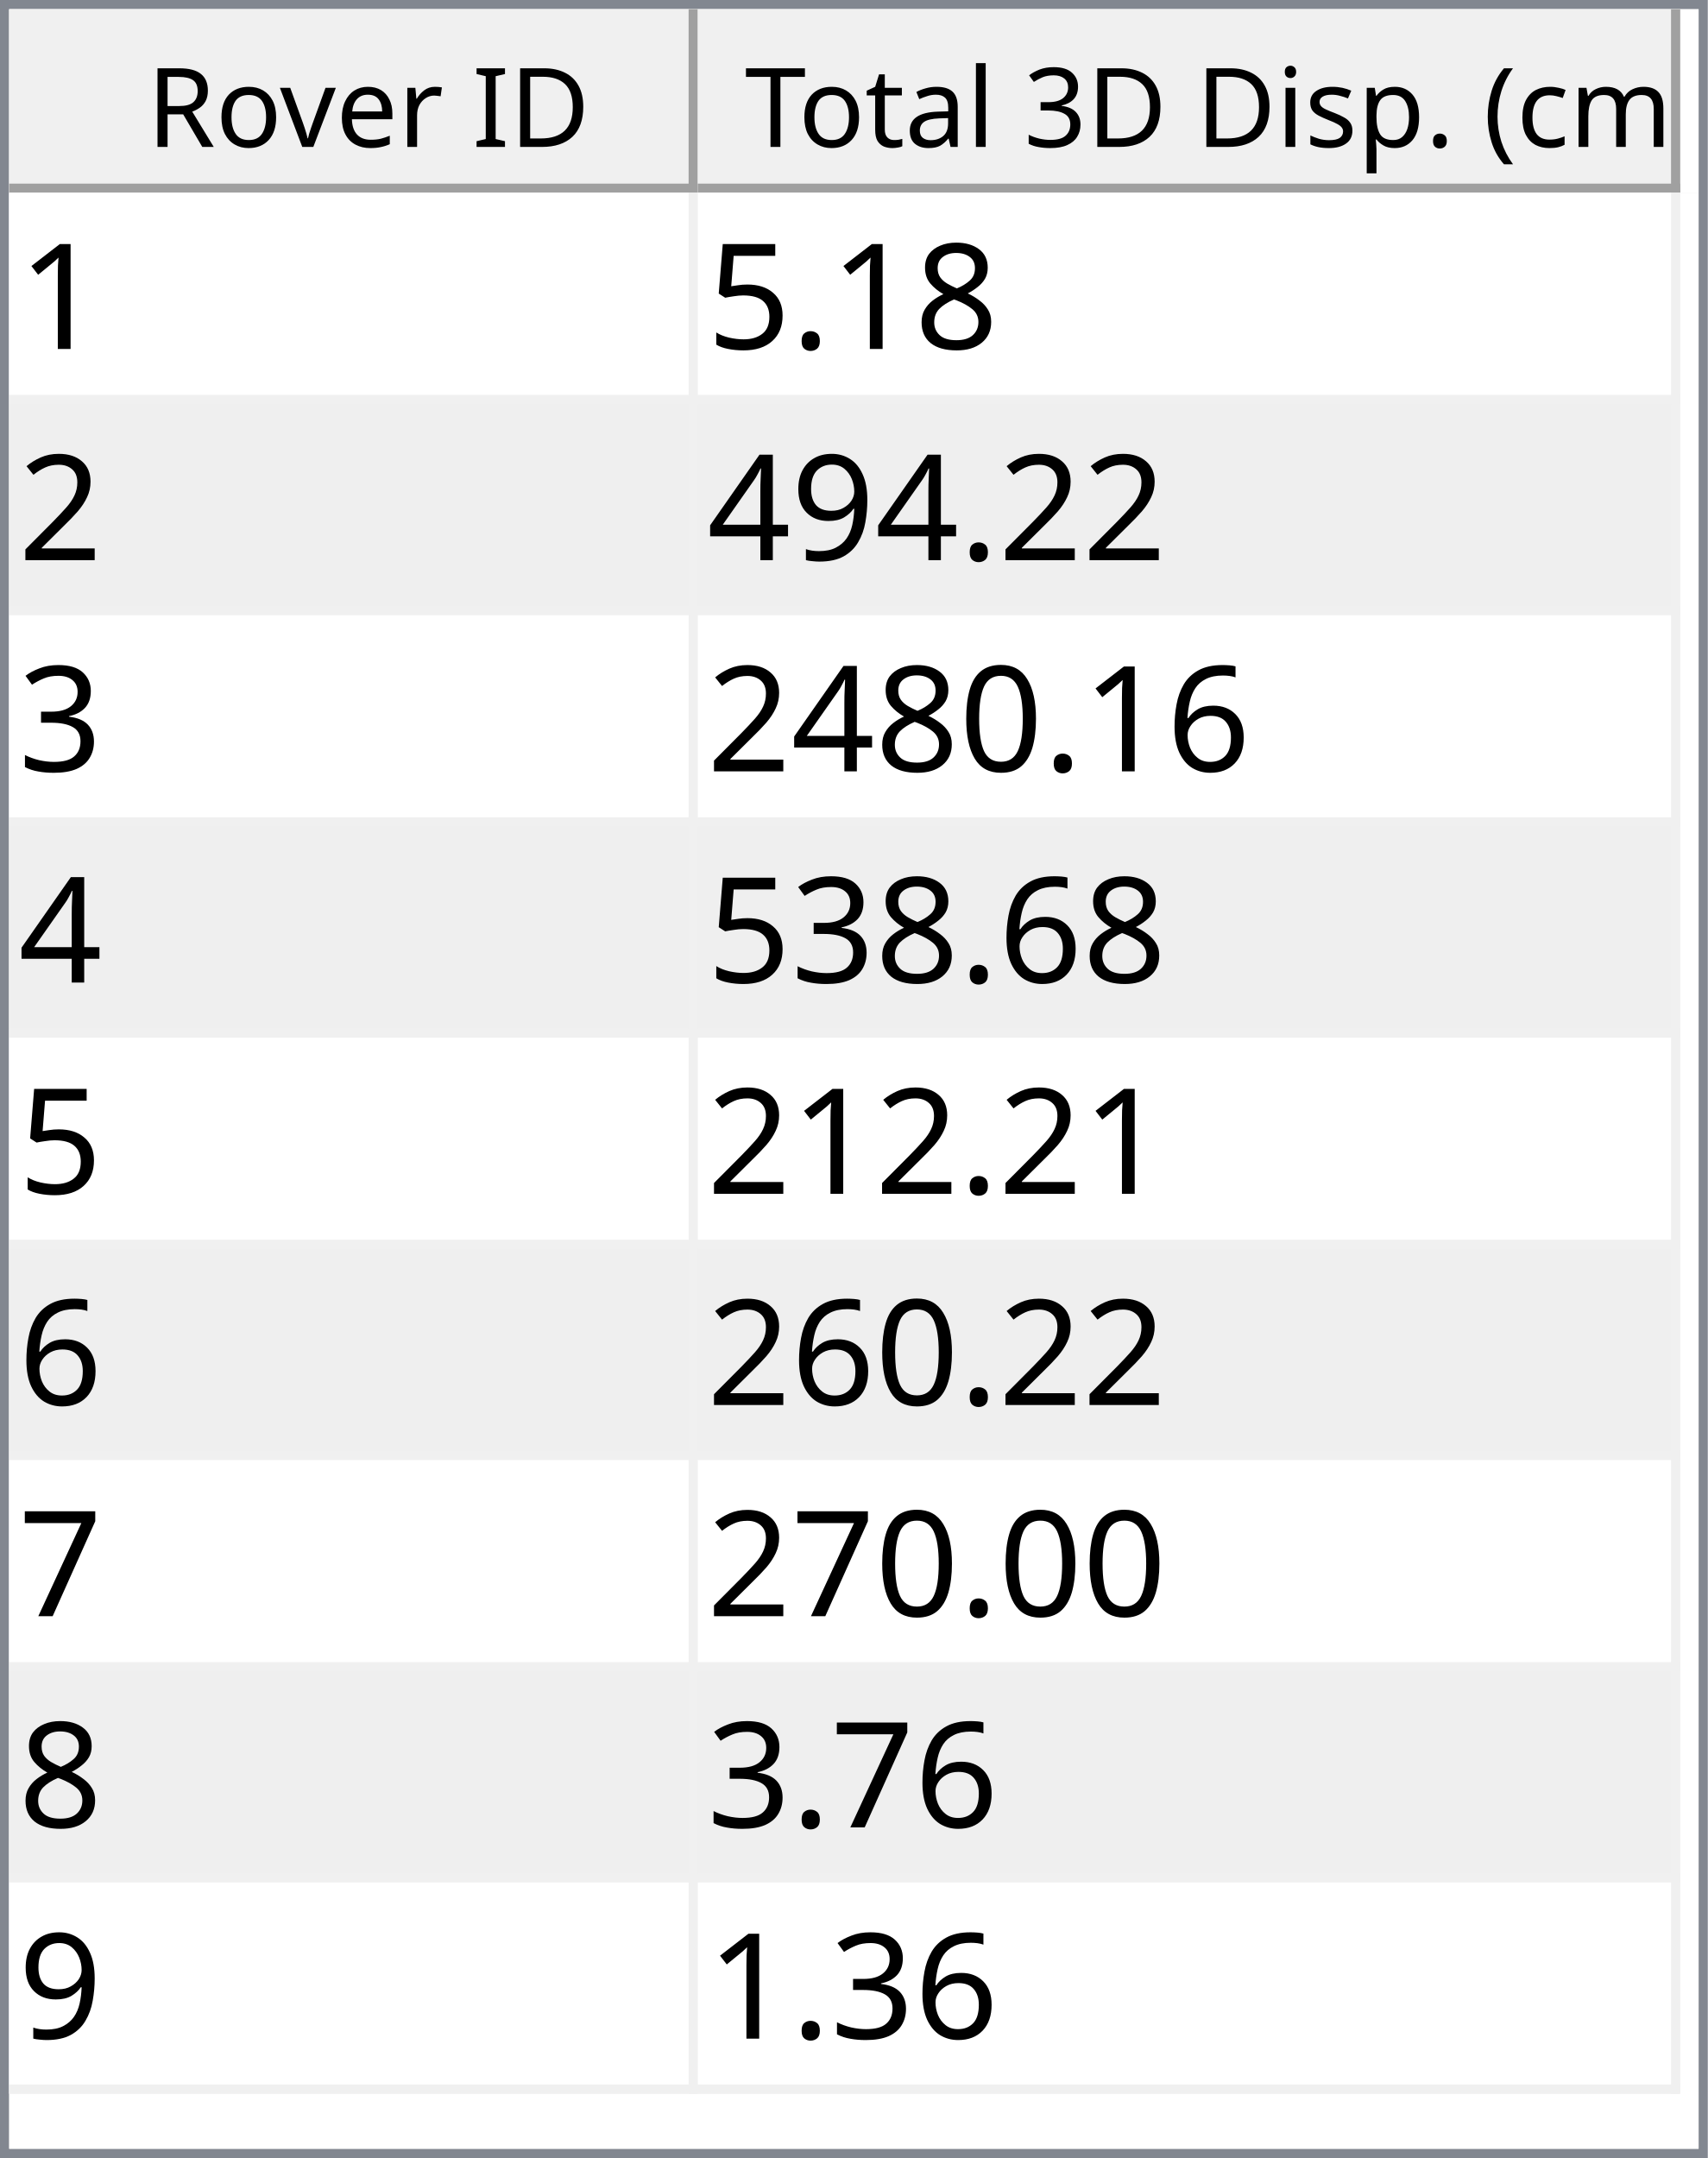
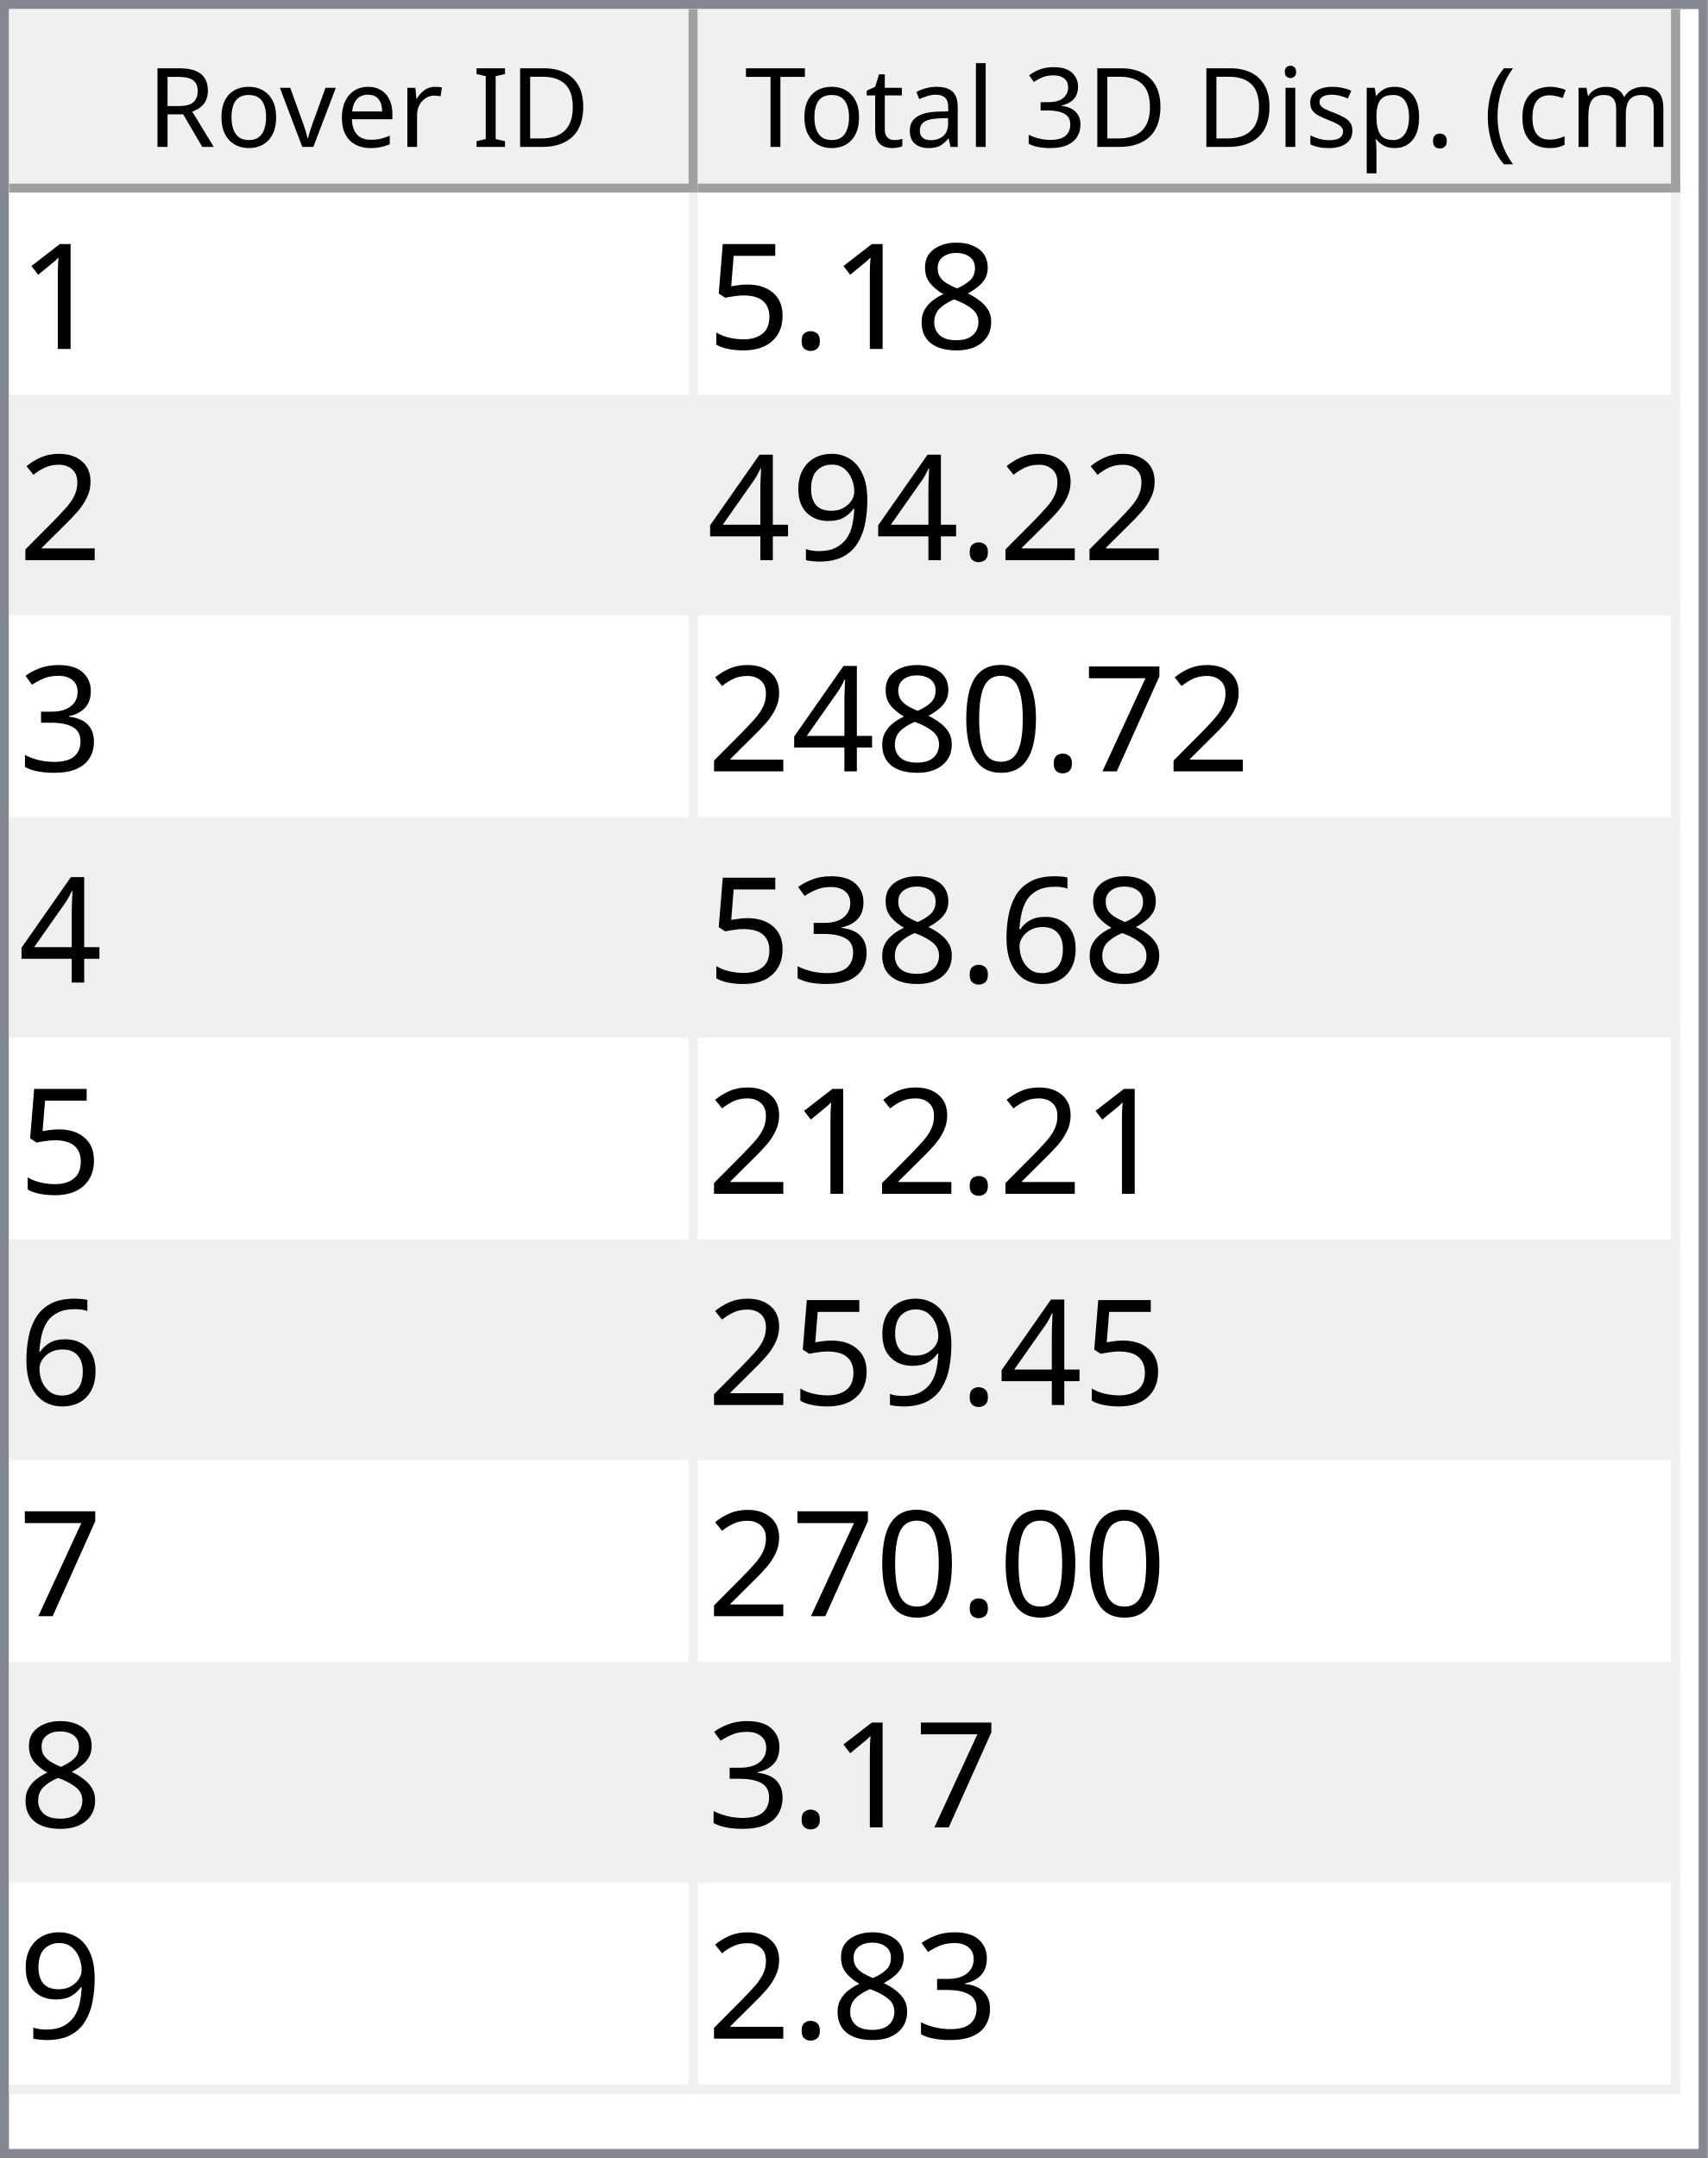
<svg xmlns="http://www.w3.org/2000/svg" style="fill-opacity:1; color-rendering:auto; color-interpolation:auto; text-rendering:auto; stroke:black; stroke-linecap:square; stroke-miterlimit:10; shape-rendering:auto; stroke-opacity:1; fill:black; stroke-dasharray:none; font-weight:normal; stroke-width:1; font-family:'Dialog'; font-style:normal; stroke-linejoin:miter; font-size:12px; stroke-dashoffset:0; image-rendering:auto;" width="186" height="235">
  <defs id="genericDefs" />
  <g>
    <defs id="defs1">
      <clipPath clipPathUnits="userSpaceOnUse" id="clipPath1">
        <path d="M0 0 L186 0 L186 235 L0 235 L0 0 Z" />
      </clipPath>
      <clipPath clipPathUnits="userSpaceOnUse" id="clipPath2">
        <path d="M0 0 L0 235 L186 235 L186 0 Z" />
      </clipPath>
      <clipPath clipPathUnits="userSpaceOnUse" id="clipPath3">
        <path d="M0 0 L0 20 L184 20 L184 0 Z" />
      </clipPath>
      <clipPath clipPathUnits="userSpaceOnUse" id="clipPath4">
        <path d="M0 0 L0 20 L75 20 L75 0 Z" />
      </clipPath>
      <clipPath clipPathUnits="userSpaceOnUse" id="clipPath5">
        <path d="M1 1 L1 19 L74 19 L74 1 Z" />
      </clipPath>
      <clipPath clipPathUnits="userSpaceOnUse" id="clipPath6">
        <path d="M0 0 L0 18 L73 18 L73 0 Z" />
      </clipPath>
      <clipPath clipPathUnits="userSpaceOnUse" id="clipPath7">
        <path d="M-0.5 -0.5 L-0.5 19.5 L74.5 19.5 L74.5 -0.5 Z" />
      </clipPath>
      <clipPath clipPathUnits="userSpaceOnUse" id="clipPath8">
        <path d="M0 0 L0 20 L107 20 L107 0 Z" />
      </clipPath>
      <clipPath clipPathUnits="userSpaceOnUse" id="clipPath9">
        <path d="M1 1 L1 19 L106 19 L106 1 Z" />
      </clipPath>
      <clipPath clipPathUnits="userSpaceOnUse" id="clipPath10">
        <path d="M0 0 L0 18 L105 18 L105 0 Z" />
      </clipPath>
      <clipPath clipPathUnits="userSpaceOnUse" id="clipPath11">
        <path d="M-0.5 -0.5 L-0.5 19.5 L106.5 19.5 L106.5 -0.5 Z" />
      </clipPath>
      <clipPath clipPathUnits="userSpaceOnUse" id="clipPath12">
        <path d="M0 0 L0 213 L184 213 L184 0 Z" />
      </clipPath>
      <clipPath clipPathUnits="userSpaceOnUse" id="clipPath13">
        <path d="M0 0 L0 207 L182 207 L182 0 Z" />
      </clipPath>
      <clipPath clipPathUnits="userSpaceOnUse" id="clipPath14">
        <path d="M-0.5 -0.5 L-0.5 206.5 L181.5 206.5 L181.5 -0.5 Z" />
      </clipPath>
      <clipPath clipPathUnits="userSpaceOnUse" id="clipPath15">
        <path d="M0 0 L0 22 L74 22 L74 0 Z" />
      </clipPath>
      <clipPath clipPathUnits="userSpaceOnUse" id="clipPath16">
        <path d="M0 0 L0 22 L106 22 L106 0 Z" />
      </clipPath>
      <font horiz-adv-x="64.551" id="font1">
        <font-face ascent="107.91" descent="25.098" units-per-em="100" style="font-style:normal; font-family:Segoe UI; font-weight:normal;" />
        <missing-glyph horiz-adv-x="64.551" d="M8.109 0 L8.109 68.266 L56.453 68.266 L56.453 0 L8.109 0 ZM15.328 7.234 L49.219 7.234 L49.219 61.031 L15.328 61.031 L15.328 7.234 Z" />
        <glyph unicode="D" horiz-adv-x="70.117" d="M9.188 0 L9.188 70.016 L28.516 70.016 Q65.531 70.016 65.531 35.891 Q65.531 19.672 55.25 9.836 Q44.969 0 27.734 0 L9.188 0 ZM17.391 62.594 L17.391 7.422 L27.828 7.422 Q41.609 7.422 49.273 14.797 Q56.938 22.172 56.938 35.688 Q56.938 62.594 28.328 62.594 L17.391 62.594 Z" />
        <glyph unicode="I" horiz-adv-x="26.611" d="M17.391 0 L9.188 0 L9.188 70.016 L17.391 70.016 L17.391 0 Z" />
        <glyph unicode=" " horiz-adv-x="27.393" d="" />
        <glyph unicode="r" horiz-adv-x="34.766" d="M34.188 41.891 Q32.078 43.5 28.125 43.5 Q23 43.5 19.555 38.672 Q16.109 33.844 16.109 25.484 L16.109 0 L8.109 0 L8.109 50 L16.109 50 L16.109 39.703 L16.312 39.703 Q18.016 44.969 21.531 47.922 Q25.047 50.875 29.391 50.875 Q32.516 50.875 34.188 50.203 L34.188 41.891 Z" />
        <glyph unicode="e" horiz-adv-x="52.295" d="M48.297 23 L12.984 23 Q13.188 14.656 17.484 10.109 Q21.781 5.562 29.297 5.562 Q37.75 5.562 44.828 11.141 L44.828 3.609 Q38.234 -1.172 27.391 -1.172 Q16.797 -1.172 10.742 5.641 Q4.688 12.453 4.688 24.812 Q4.688 36.469 11.305 43.82 Q17.922 51.172 27.734 51.172 Q37.547 51.172 42.922 44.828 Q48.297 38.484 48.297 27.203 L48.297 23 ZM40.094 29.781 Q40.047 36.719 36.75 40.578 Q33.453 44.438 27.594 44.438 Q21.922 44.438 17.969 40.383 Q14.016 36.328 13.094 29.781 L40.094 29.781 Z" />
        <glyph unicode="v" horiz-adv-x="47.9" d="M47.406 50 L27.484 0 L19.625 0 L0.688 50 L9.469 50 L22.172 13.672 Q23.578 9.672 23.922 6.688 L24.125 6.688 Q24.609 10.453 25.688 13.484 L38.969 50 L47.406 50 Z" />
        <glyph unicode="o" horiz-adv-x="58.594" d="M29 -1.172 Q17.922 -1.172 11.305 5.836 Q4.688 12.844 4.688 24.422 Q4.688 37.016 11.57 44.094 Q18.453 51.172 30.172 51.172 Q41.359 51.172 47.633 44.289 Q53.906 37.406 53.906 25.203 Q53.906 13.234 47.141 6.031 Q40.375 -1.172 29 -1.172 ZM29.594 44.438 Q21.875 44.438 17.383 39.188 Q12.891 33.938 12.891 24.703 Q12.891 15.828 17.43 10.695 Q21.969 5.562 29.594 5.562 Q37.359 5.562 41.531 10.594 Q45.703 15.625 45.703 24.906 Q45.703 34.281 41.531 39.359 Q37.359 44.438 29.594 44.438 Z" />
        <glyph unicode="R" horiz-adv-x="59.814" d="M59.375 0 L49.609 0 L37.891 19.625 Q36.281 22.359 34.766 24.289 Q33.25 26.219 31.664 27.438 Q30.078 28.656 28.25 29.219 Q26.422 29.781 24.125 29.781 L17.391 29.781 L17.391 0 L9.188 0 L9.188 70.016 L30.078 70.016 Q34.672 70.016 38.555 68.867 Q42.438 67.719 45.289 65.375 Q48.141 63.031 49.758 59.547 Q51.375 56.062 51.375 51.375 Q51.375 47.703 50.273 44.656 Q49.172 41.609 47.148 39.211 Q45.125 36.812 42.266 35.133 Q39.406 33.453 35.844 32.516 L35.844 32.328 Q37.594 31.547 38.891 30.547 Q40.188 29.547 41.359 28.18 Q42.531 26.812 43.68 25.078 Q44.828 23.344 46.234 21.047 L59.375 0 ZM17.391 62.594 L17.391 37.203 L28.516 37.203 Q31.594 37.203 34.203 38.133 Q36.812 39.062 38.719 40.797 Q40.625 42.531 41.703 45.047 Q42.781 47.562 42.781 50.688 Q42.781 56.297 39.141 59.445 Q35.5 62.594 28.609 62.594 L17.391 62.594 Z" />
        <glyph unicode=")" horiz-adv-x="30.176" d="M8.297 -15.922 L1.172 -15.922 Q16.406 2.344 16.406 26.812 Q16.406 51.469 1.078 70.016 L8.297 70.016 Q23.531 52.156 23.531 26.703 Q23.531 1.375 8.297 -15.922 Z" />
        <glyph unicode="m" horiz-adv-x="86.133" d="M79.109 0 L71.094 0 L71.094 28.719 Q71.094 37.016 68.531 40.727 Q65.969 44.438 59.906 44.438 Q54.781 44.438 51.195 39.75 Q47.609 35.062 47.609 28.516 L47.609 0 L39.594 0 L39.594 29.688 Q39.594 44.438 28.219 44.438 Q22.953 44.438 19.531 40.016 Q16.109 35.594 16.109 28.516 L16.109 0 L8.109 0 L8.109 50 L16.109 50 L16.109 42.094 L16.312 42.094 Q21.625 51.172 31.844 51.172 Q36.969 51.172 40.773 48.312 Q44.578 45.453 46 40.828 Q51.562 51.172 62.594 51.172 Q79.109 51.172 79.109 30.812 L79.109 0 Z" />
        <glyph unicode="c" horiz-adv-x="46.191" d="M42.188 2.297 Q36.422 -1.172 28.516 -1.172 Q17.828 -1.172 11.258 5.789 Q4.688 12.75 4.688 23.828 Q4.688 36.188 11.766 43.68 Q18.844 51.172 30.672 51.172 Q37.25 51.172 42.281 48.734 L42.281 40.531 Q36.719 44.438 30.375 44.438 Q22.703 44.438 17.797 38.945 Q12.891 33.453 12.891 24.516 Q12.891 15.719 17.508 10.641 Q22.125 5.562 29.891 5.562 Q36.422 5.562 42.188 9.906 L42.188 2.297 Z" />
        <glyph unicode="(" horiz-adv-x="30.176" d="M29.109 -15.922 L21.969 -15.922 Q6.844 1.375 6.844 26.703 Q6.844 52.156 21.969 70.016 L29.203 70.016 Q13.875 51.469 13.875 26.812 Q13.875 2.344 29.109 -15.922 Z" />
        <glyph unicode="." horiz-adv-x="21.68" d="M10.891 -1.078 Q8.641 -1.078 7.055 0.539 Q5.469 2.156 5.469 4.391 Q5.469 6.641 7.055 8.273 Q8.641 9.906 10.891 9.906 Q13.188 9.906 14.797 8.273 Q16.406 6.641 16.406 4.391 Q16.406 2.156 14.797 0.539 Q13.188 -1.078 10.891 -1.078 Z" />
        <glyph unicode="p" horiz-adv-x="58.789" d="M16.312 7.234 L16.109 7.234 L16.109 -23 L8.109 -23 L8.109 50 L16.109 50 L16.109 41.219 L16.312 41.219 Q22.219 51.172 33.594 51.172 Q43.266 51.172 48.688 44.461 Q54.109 37.75 54.109 26.469 Q54.109 13.922 48 6.375 Q41.891 -1.172 31.297 -1.172 Q21.578 -1.172 16.312 7.234 ZM16.109 27.391 L16.109 20.406 Q16.109 14.203 20.141 9.883 Q24.172 5.562 30.375 5.562 Q37.641 5.562 41.773 11.133 Q45.906 16.703 45.906 26.609 Q45.906 34.969 42.047 39.703 Q38.188 44.438 31.594 44.438 Q24.609 44.438 20.359 39.578 Q16.109 34.719 16.109 27.391 Z" />
        <glyph unicode="s" horiz-adv-x="42.432" d="M5.078 1.812 L5.078 10.406 Q11.625 5.562 19.484 5.562 Q30.031 5.562 30.031 12.594 Q30.031 14.594 29.125 15.992 Q28.219 17.391 26.68 18.461 Q25.141 19.531 23.07 20.383 Q21 21.234 18.609 22.172 Q15.281 23.484 12.766 24.828 Q10.25 26.172 8.57 27.859 Q6.891 29.547 6.031 31.695 Q5.172 33.844 5.172 36.719 Q5.172 40.234 6.789 42.945 Q8.406 45.656 11.086 47.484 Q13.766 49.312 17.211 50.242 Q20.656 51.172 24.312 51.172 Q30.812 51.172 35.938 48.922 L35.938 40.828 Q30.422 44.438 23.25 44.438 Q21 44.438 19.195 43.922 Q17.391 43.406 16.094 42.477 Q14.797 41.547 14.086 40.258 Q13.375 38.969 13.375 37.406 Q13.375 35.453 14.086 34.133 Q14.797 32.812 16.164 31.789 Q17.531 30.766 19.484 29.938 Q21.438 29.109 23.922 28.125 Q27.25 26.859 29.883 25.516 Q32.516 24.172 34.375 22.484 Q36.234 20.797 37.234 18.602 Q38.234 16.406 38.234 13.375 Q38.234 9.672 36.602 6.938 Q34.969 4.203 32.234 2.398 Q29.5 0.594 25.93 -0.289 Q22.359 -1.172 18.453 -1.172 Q10.75 -1.172 5.078 1.812 Z" />
        <glyph unicode="i" horiz-adv-x="24.219" d="M12.203 62.703 Q10.062 62.703 8.547 64.164 Q7.031 65.625 7.031 67.875 Q7.031 70.125 8.547 71.609 Q10.062 73.094 12.203 73.094 Q14.406 73.094 15.945 71.609 Q17.484 70.125 17.484 67.875 Q17.484 65.719 15.945 64.211 Q14.406 62.703 12.203 62.703 ZM16.109 0 L8.109 0 L8.109 50 L16.109 50 L16.109 0 Z" />
        <glyph unicode="3" horiz-adv-x="53.906" d="M46.531 19.828 Q46.531 15.094 44.75 11.211 Q42.969 7.328 39.719 4.57 Q36.469 1.812 31.93 0.297 Q27.391 -1.219 21.922 -1.219 Q11.922 -1.219 6 2.594 L6 11.188 Q13.094 5.609 22.219 5.609 Q25.875 5.609 28.828 6.539 Q31.781 7.469 33.906 9.227 Q36.031 10.984 37.18 13.477 Q38.328 15.969 38.328 19.094 Q38.328 32.812 18.797 32.812 L12.984 32.812 L12.984 39.594 L18.5 39.594 Q35.797 39.594 35.797 52.484 Q35.797 64.406 22.609 64.406 Q15.188 64.406 8.688 59.422 L8.688 67.188 Q15.375 71.188 24.609 71.188 Q29 71.188 32.57 69.969 Q36.141 68.75 38.68 66.555 Q41.219 64.359 42.609 61.281 Q44 58.203 44 54.5 Q44 40.672 30.031 36.719 L30.031 36.531 Q33.594 36.141 36.625 34.797 Q39.656 33.453 41.852 31.305 Q44.047 29.156 45.289 26.25 Q46.531 23.344 46.531 19.828 Z" />
        <glyph unicode="l" horiz-adv-x="24.219" d="M16.109 0 L8.109 0 L8.109 74.031 L16.109 74.031 L16.109 0 Z" />
        <glyph unicode="a" horiz-adv-x="50.879" d="M43.891 0 L35.891 0 L35.891 7.812 L35.688 7.812 Q30.469 -1.172 20.312 -1.172 Q12.844 -1.172 8.617 2.781 Q4.391 6.734 4.391 13.281 Q4.391 27.297 20.906 29.594 L35.891 31.688 Q35.891 44.438 25.594 44.438 Q16.547 44.438 9.281 38.281 L9.281 46.484 Q16.656 51.172 26.266 51.172 Q43.891 51.172 43.891 32.516 L43.891 0 ZM35.891 25.297 L23.828 23.641 Q18.266 22.859 15.43 20.875 Q12.594 18.891 12.594 13.875 Q12.594 10.203 15.211 7.883 Q17.828 5.562 22.172 5.562 Q28.125 5.562 32.008 9.742 Q35.891 13.922 35.891 20.312 L35.891 25.297 Z" />
        <glyph unicode="t" horiz-adv-x="33.887" d="M31.297 0.484 Q28.469 -1.078 23.828 -1.078 Q10.688 -1.078 10.688 13.578 L10.688 43.172 L2.094 43.172 L2.094 50 L10.688 50 L10.688 62.203 L18.703 64.797 L18.703 50 L31.297 50 L31.297 43.172 L18.703 43.172 L18.703 14.984 Q18.703 9.969 20.414 7.82 Q22.125 5.672 26.078 5.672 Q29.109 5.672 31.297 7.328 L31.297 0.484 Z" />
        <glyph unicode="T" horiz-adv-x="52.393" d="M50.594 62.594 L30.375 62.594 L30.375 0 L22.172 0 L22.172 62.594 L2 62.594 L2 70.016 L50.594 70.016 L50.594 62.594 Z" />
      </font>
      <font horiz-adv-x="75.0" id="font2">
        <font-face ascent="100.537" descent="21.973" units-per-em="100" style="font-style:normal; font-family:sans-serif; font-weight:normal;" />
        <missing-glyph horiz-adv-x="75.0" d="M12.5 0 L12.5 62.5 L62.5 62.5 L62.5 0 L12.5 0 ZM14.062 1.562 L60.938 1.562 L60.938 60.938 L14.062 60.938 L14.062 1.562 Z" />
        <glyph unicode="1" horiz-adv-x="55.615" d="M37.25 0 L28.469 0 L28.469 56 Q25.297 52.984 20.141 49.953 Q14.984 46.922 10.891 45.406 L10.891 53.906 Q18.266 57.375 23.781 62.305 Q29.297 67.234 31.594 71.875 L37.25 71.875 L37.25 0 Z" />
        <glyph unicode="8" horiz-adv-x="55.615" d="M17.672 38.812 Q12.203 40.828 9.57 44.539 Q6.938 48.25 6.938 53.422 Q6.938 61.234 12.555 66.555 Q18.172 71.875 27.484 71.875 Q36.859 71.875 42.578 66.43 Q48.297 60.984 48.297 53.172 Q48.297 48.188 45.68 44.508 Q43.062 40.828 37.75 38.812 Q44.344 36.672 47.781 31.883 Q51.219 27.094 51.219 20.453 Q51.219 11.281 44.727 5.031 Q38.234 -1.219 27.641 -1.219 Q17.047 -1.219 10.547 5.055 Q4.047 11.328 4.047 20.703 Q4.047 27.688 7.594 32.398 Q11.141 37.109 17.672 38.812 ZM15.922 53.719 Q15.922 48.641 19.195 45.414 Q22.469 42.188 27.688 42.188 Q32.766 42.188 36.016 45.383 Q39.266 48.578 39.266 53.219 Q39.266 58.062 35.914 61.359 Q32.562 64.656 27.594 64.656 Q22.562 64.656 19.242 61.43 Q15.922 58.203 15.922 53.719 ZM13.094 20.656 Q13.094 16.891 14.875 13.375 Q16.656 9.859 20.172 7.93 Q23.688 6 27.734 6 Q34.031 6 38.133 10.055 Q42.234 14.109 42.234 20.359 Q42.234 26.703 38.016 30.859 Q33.797 35.016 27.438 35.016 Q21.234 35.016 17.164 30.914 Q13.094 26.812 13.094 20.656 Z" />
        <glyph unicode="." horiz-adv-x="27.783" d="M9.078 0 L9.078 10.016 L19.094 10.016 L19.094 0 L9.078 0 Z" />
        <glyph unicode="5" horiz-adv-x="55.615" d="M4.156 18.75 L13.375 19.531 Q14.406 12.797 18.141 9.398 Q21.875 6 27.156 6 Q33.5 6 37.891 10.789 Q42.281 15.578 42.281 23.484 Q42.281 31 38.062 35.352 Q33.844 39.703 27 39.703 Q22.75 39.703 19.336 37.773 Q15.922 35.844 13.969 32.766 L5.719 33.844 L12.641 70.609 L48.25 70.609 L48.25 62.203 L19.672 62.203 L15.828 42.969 Q22.266 47.469 29.344 47.469 Q38.719 47.469 45.164 40.969 Q51.609 34.469 51.609 24.266 Q51.609 14.547 45.953 7.469 Q39.062 -1.219 27.156 -1.219 Q17.391 -1.219 11.211 4.25 Q5.031 9.719 4.156 18.75 Z" />
        <glyph unicode="2" horiz-adv-x="55.615" d="M50.344 8.453 L50.344 0 L3.031 0 Q2.938 3.172 4.047 6.109 Q5.859 10.938 9.836 15.625 Q13.812 20.312 21.344 26.469 Q33.016 36.031 37.117 41.625 Q41.219 47.219 41.219 52.203 Q41.219 57.422 37.477 61.008 Q33.734 64.594 27.734 64.594 Q21.391 64.594 17.578 60.789 Q13.766 56.984 13.719 50.25 L4.688 51.172 Q5.609 61.281 11.664 66.578 Q17.719 71.875 27.938 71.875 Q38.234 71.875 44.242 66.164 Q50.25 60.453 50.25 52 Q50.25 47.703 48.492 43.555 Q46.734 39.406 42.656 34.812 Q38.578 30.219 29.109 22.219 Q21.188 15.578 18.945 13.211 Q16.703 10.844 15.234 8.453 L50.344 8.453 Z" />
        <glyph unicode="9" horiz-adv-x="55.615" d="M5.469 16.547 L13.922 17.328 Q14.984 11.375 18.016 8.688 Q21.047 6 25.781 6 Q29.828 6 32.883 7.859 Q35.938 9.719 37.891 12.82 Q39.844 15.922 41.164 21.195 Q42.484 26.469 42.484 31.938 Q42.484 32.516 42.438 33.688 Q39.797 29.5 35.234 26.883 Q30.672 24.266 25.344 24.266 Q16.453 24.266 10.305 30.711 Q4.156 37.156 4.156 47.703 Q4.156 58.594 10.578 65.234 Q17 71.875 26.656 71.875 Q33.641 71.875 39.43 68.117 Q45.219 64.359 48.219 57.398 Q51.219 50.438 51.219 37.25 Q51.219 23.531 48.242 15.406 Q45.266 7.281 39.383 3.031 Q33.5 -1.219 25.594 -1.219 Q17.188 -1.219 11.867 3.445 Q6.547 8.109 5.469 16.547 ZM41.453 48.141 Q41.453 55.719 37.43 60.156 Q33.406 64.594 27.734 64.594 Q21.875 64.594 17.531 59.812 Q13.188 55.031 13.188 47.406 Q13.188 40.578 17.312 36.305 Q21.438 32.031 27.484 32.031 Q33.594 32.031 37.523 36.305 Q41.453 40.578 41.453 48.141 Z" />
        <glyph unicode="4" horiz-adv-x="55.615" d="M32.328 0 L32.328 17.141 L1.266 17.141 L1.266 25.203 L33.938 71.578 L41.109 71.578 L41.109 25.203 L50.781 25.203 L50.781 17.141 L41.109 17.141 L41.109 0 L32.328 0 ZM32.328 25.203 L32.328 57.469 L9.906 25.203 L32.328 25.203 Z" />
        <glyph unicode="3" horiz-adv-x="55.615" d="M4.203 18.891 L12.984 20.062 Q14.5 12.594 18.141 9.297 Q21.781 6 27 6 Q33.203 6 37.477 10.297 Q41.75 14.594 41.75 20.953 Q41.75 27 37.797 30.93 Q33.844 34.859 27.734 34.859 Q25.25 34.859 21.531 33.891 L22.516 41.609 Q23.391 41.5 23.922 41.5 Q29.547 41.5 34.039 44.43 Q38.531 47.359 38.531 53.469 Q38.531 58.297 35.258 61.477 Q31.984 64.656 26.812 64.656 Q21.688 64.656 18.266 61.43 Q14.844 58.203 13.875 51.766 L5.078 53.328 Q6.688 62.156 12.398 67.016 Q18.109 71.875 26.609 71.875 Q32.469 71.875 37.398 69.359 Q42.328 66.844 44.945 62.5 Q47.562 58.156 47.562 53.266 Q47.562 48.641 45.07 44.828 Q42.578 41.016 37.703 38.766 Q44.047 37.312 47.562 32.695 Q51.078 28.078 51.078 21.141 Q51.078 11.766 44.242 5.25 Q37.406 -1.266 26.953 -1.266 Q17.531 -1.266 11.305 4.352 Q5.078 9.969 4.203 18.891 Z" />
+         <glyph unicode="7" horiz-adv-x="55.615" d="M4.734 62.203 L4.734 70.656 L51.078 70.656 L51.078 63.812 Q44.234 56.547 37.523 44.484 Q30.812 32.422 27.156 19.672 Q24.516 10.688 23.781 0 L14.75 0 Q14.891 8.453 18.062 20.414 Q21.234 32.375 27.172 43.484 Q33.109 54.594 39.797 62.203 L4.734 62.203 Z" />
+         <glyph unicode="0" horiz-adv-x="55.615" d="M4.156 35.297 Q4.156 48 6.766 55.742 Q9.375 63.484 14.523 67.68 Q19.672 71.875 27.484 71.875 Q33.25 71.875 37.594 69.555 Q41.938 67.234 44.773 62.867 Q47.609 58.5 49.219 52.227 Q50.828 45.953 50.828 35.297 Q50.828 22.703 48.242 14.969 Q45.656 7.234 40.508 3.008 Q35.359 -1.219 27.484 -1.219 Q17.141 -1.219 11.234 6.203 Q4.156 15.141 4.156 35.297 ZM13.188 35.297 Q13.188 17.672 17.312 11.836 Q21.438 6 27.484 6 Q33.547 6 37.672 11.859 Q41.797 17.719 41.797 35.297 Q41.797 52.984 37.672 58.789 Q33.547 64.594 27.391 64.594 Q21.344 64.594 17.719 59.469 Q13.188 52.938 13.188 35.297 Z" />
        <glyph unicode="6" horiz-adv-x="55.615" d="M49.75 54.047 L41.016 53.375 Q39.844 58.547 37.703 60.891 Q34.125 64.656 28.906 64.656 Q24.703 64.656 21.531 62.312 Q17.391 59.281 14.992 53.469 Q12.594 47.656 12.5 36.922 Q15.672 41.75 20.266 44.094 Q24.859 46.438 29.891 46.438 Q38.672 46.438 44.852 39.969 Q51.031 33.5 51.031 23.25 Q51.031 16.5 48.125 10.719 Q45.219 4.938 40.141 1.859 Q35.062 -1.219 28.609 -1.219 Q17.625 -1.219 10.695 6.859 Q3.766 14.938 3.766 33.5 Q3.766 54.25 11.422 63.672 Q18.109 71.875 29.438 71.875 Q37.891 71.875 43.289 67.141 Q48.688 62.406 49.75 54.047 ZM13.875 23.188 Q13.875 18.656 15.797 14.508 Q17.719 10.359 21.188 8.18 Q24.656 6 28.469 6 Q34.031 6 38.039 10.492 Q42.047 14.984 42.047 22.703 Q42.047 30.125 38.086 34.398 Q34.125 38.672 28.125 38.672 Q22.172 38.672 18.023 34.398 Q13.875 30.125 13.875 23.188 Z" />
-         <glyph unicode="0" horiz-adv-x="55.615" d="M4.156 35.297 Q4.156 48 6.766 55.742 Q9.375 63.484 14.523 67.68 Q19.672 71.875 27.484 71.875 Q33.25 71.875 37.594 69.555 Q41.938 67.234 44.773 62.867 Q47.609 58.5 49.219 52.227 Q50.828 45.953 50.828 35.297 Q50.828 22.703 48.242 14.969 Q45.656 7.234 40.508 3.008 Q35.359 -1.219 27.484 -1.219 Q17.141 -1.219 11.234 6.203 Q4.156 15.141 4.156 35.297 ZM13.188 35.297 Q13.188 17.672 17.312 11.836 Q21.438 6 27.484 6 Q33.547 6 37.672 11.859 Q41.797 17.719 41.797 35.297 Q41.797 52.984 37.672 58.789 Q33.547 64.594 27.391 64.594 Q21.344 64.594 17.719 59.469 Q13.188 52.938 13.188 35.297 Z" />
-         <glyph unicode="7" horiz-adv-x="55.615" d="M4.734 62.203 L4.734 70.656 L51.078 70.656 L51.078 63.812 Q44.234 56.547 37.523 44.484 Q30.812 32.422 27.156 19.672 Q24.516 10.688 23.781 0 L14.75 0 Q14.891 8.453 18.062 20.414 Q21.234 32.375 27.172 43.484 Q33.109 54.594 39.797 62.203 L4.734 62.203 Z" />
      </font>
    </defs>
    <g style="fill:white; stroke:white;">
      <rect x="0" y="0" width="186" style="clip-path:url(#clipPath1); stroke:none;" height="235" />
    </g>
    <g style="fill:white; text-rendering:optimizeSpeed; color-rendering:optimizeSpeed; image-rendering:optimizeSpeed; shape-rendering:crispEdges; stroke:white; color-interpolation:sRGB;">
      <rect x="0" width="186" height="235" y="0" style="stroke:none;" />
      <path style="stroke:none;" d="M0 235 L186 235 L186 0 L0 0 Z" />
    </g>
    <g style="fill:rgb(240,240,240); font-family:'Segoe UI'; stroke:rgb(240,240,240);">
      <rect x="0" y="0" width="186" style="clip-path:url(#clipPath2); stroke:none;" height="235" />
    </g>
    <g style="fill:rgb(130,135,144); font-family:'Segoe UI'; stroke:rgb(130,135,144);">
      <path d="M0 0 L186 0 L186 235 L0 235 L0 0 ZM1 1 L185 1 L185 234 L1 234 L1 1 Z" style="fill-rule:evenodd; clip-path:url(#clipPath2); stroke:none;" />
    </g>
    <g style="fill:white; font-family:'Segoe UI'; stroke:white;" transform="translate(1,1)">
      <rect x="0" y="0" width="184" style="clip-path:url(#clipPath3); stroke:none;" height="20" />
    </g>
    <g style="fill:rgb(240,240,240); font-family:'Segoe UI'; stroke:rgb(240,240,240);" transform="translate(1,1)">
      <rect x="0" y="0" width="75" style="clip-path:url(#clipPath4); stroke:none;" height="20" />
    </g>
    <g style="font-family:'Segoe UI';" transform="translate(2,2)">
      <text x="14" xml:space="preserve" y="14" style="clip-path:url(#clipPath6); stroke:none;">Rover ID</text>
    </g>
    <g style="fill:rgb(160,160,160); font-family:'Segoe UI'; stroke:rgb(160,160,160); stroke-linejoin:bevel;" transform="translate(1.5,1.5)">
      <line x1="74" x2="74" y1="0" style="fill:none; clip-path:url(#clipPath7);" y2="19" />
    </g>
    <g style="fill:rgb(160,160,160); font-family:'Segoe UI'; stroke:rgb(160,160,160); stroke-linejoin:bevel;" transform="matrix(1,0,0,1,1,1) translate(0.5,0.5)">
      <line x1="0" x2="74" y1="19" style="fill:none; clip-path:url(#clipPath7);" y2="19" />
    </g>
    <g style="fill:rgb(240,240,240); font-family:'Segoe UI'; stroke:rgb(240,240,240);" transform="translate(76,1)">
      <rect x="0" y="0" width="107" style="clip-path:url(#clipPath8); stroke:none;" height="20" />
    </g>
    <g style="font-family:'Segoe UI';" transform="translate(77,2)">
      <text x="1" xml:space="preserve" y="14" style="clip-path:url(#clipPath10); stroke:none;"> Total 3D Disp. (cm)</text>
    </g>
    <g style="fill:rgb(160,160,160); font-family:'Segoe UI'; stroke:rgb(160,160,160); stroke-linejoin:bevel;" transform="translate(76.5,1.5)">
      <line x1="106" x2="106" y1="0" style="fill:none; clip-path:url(#clipPath11);" y2="19" />
    </g>
    <g style="fill:rgb(160,160,160); font-family:'Segoe UI'; stroke:rgb(160,160,160); stroke-linejoin:bevel;" transform="matrix(1,0,0,1,76,1) translate(0.5,0.5)">
      <line x1="0" x2="106" y1="19" style="fill:none; clip-path:url(#clipPath11);" y2="19" />
    </g>
    <g style="fill:white; font-family:'Segoe UI'; stroke:white;" transform="translate(1,21)">
      <rect x="0" y="0" width="184" style="clip-path:url(#clipPath12); stroke:none;" height="213" />
    </g>
    <g style="fill:rgb(240,240,240); font-size:16px; font-family:sans-serif; stroke:rgb(240,240,240);" transform="translate(1,21)">
      <rect x="0" y="0" width="182" style="clip-path:url(#clipPath13); stroke:none;" height="207" />
      <line transform="translate(0.5,0.5)" x1="0" x2="181" y1="22" style="clip-path:url(#clipPath14); fill:none; stroke-linejoin:bevel;" y2="22" />
    </g>
    <g transform="matrix(1,0,0,1,1,21) translate(0.5,0.5)" style="fill:rgb(240,240,240); font-size:16px; font-family:sans-serif; stroke:rgb(240,240,240); stroke-linejoin:bevel;">
      <line x1="0" x2="181" y1="45" style="fill:none; clip-path:url(#clipPath14);" y2="45" />
    </g>
    <g transform="matrix(1,0,0,1,1,21) translate(0.5,0.5)" style="fill:rgb(240,240,240); font-size:16px; font-family:sans-serif; stroke:rgb(240,240,240); stroke-linejoin:bevel;">
      <line x1="0" x2="181" y1="68" style="fill:none; clip-path:url(#clipPath14);" y2="68" />
    </g>
    <g transform="matrix(1,0,0,1,1,21) translate(0.5,0.5)" style="fill:rgb(240,240,240); font-size:16px; font-family:sans-serif; stroke:rgb(240,240,240); stroke-linejoin:bevel;">
      <line x1="0" x2="181" y1="91" style="fill:none; clip-path:url(#clipPath14);" y2="91" />
    </g>
    <g transform="matrix(1,0,0,1,1,21) translate(0.5,0.5)" style="fill:rgb(240,240,240); font-size:16px; font-family:sans-serif; stroke:rgb(240,240,240); stroke-linejoin:bevel;">
      <line x1="0" x2="181" y1="114" style="fill:none; clip-path:url(#clipPath14);" y2="114" />
    </g>
    <g transform="matrix(1,0,0,1,1,21) translate(0.5,0.5)" style="fill:rgb(240,240,240); font-size:16px; font-family:sans-serif; stroke:rgb(240,240,240); stroke-linejoin:bevel;">
      <line x1="0" x2="181" y1="137" style="fill:none; clip-path:url(#clipPath14);" y2="137" />
    </g>
    <g transform="matrix(1,0,0,1,1,21) translate(0.5,0.5)" style="fill:rgb(240,240,240); font-size:16px; font-family:sans-serif; stroke:rgb(240,240,240); stroke-linejoin:bevel;">
      <line x1="0" x2="181" y1="160" style="fill:none; clip-path:url(#clipPath14);" y2="160" />
    </g>
    <g transform="matrix(1,0,0,1,1,21) translate(0.5,0.5)" style="fill:rgb(240,240,240); font-size:16px; font-family:sans-serif; stroke:rgb(240,240,240); stroke-linejoin:bevel;">
      <line x1="0" x2="181" y1="183" style="fill:none; clip-path:url(#clipPath14);" y2="183" />
    </g>
    <g transform="matrix(1,0,0,1,1,21) translate(0.5,0.5)" style="fill:rgb(240,240,240); font-size:16px; font-family:sans-serif; stroke:rgb(240,240,240); stroke-linejoin:bevel;">
      <line x1="0" x2="181" y1="206" style="fill:none; clip-path:url(#clipPath14);" y2="206" />
    </g>
    <g transform="matrix(1,0,0,1,1,21) translate(0.5,0.5)" style="fill:rgb(240,240,240); font-size:16px; font-family:sans-serif; stroke:rgb(240,240,240); stroke-linejoin:bevel;">
      <line x1="74" x2="74" y1="0" style="fill:none; clip-path:url(#clipPath14);" y2="206" />
    </g>
    <g transform="matrix(1,0,0,1,1,21) translate(0.5,0.5)" style="fill:rgb(240,240,240); font-size:16px; font-family:sans-serif; stroke:rgb(240,240,240); stroke-linejoin:bevel;">
      <line x1="181" x2="181" y1="0" style="fill:none; clip-path:url(#clipPath14);" y2="206" />
    </g>
    <g style="fill:white; font-size:16px; font-family:sans-serif; stroke:white;" transform="matrix(1,0,0,1,1,21)">
      <rect x="0" y="0" width="74" style="clip-path:url(#clipPath15); stroke:none;" height="22" />
      <text x="1" y="17" style="fill:black; clip-path:url(#clipPath15); stroke:none;" xml:space="preserve">1</text>
    </g>
    <g style="fill:white; font-size:16px; font-family:sans-serif; stroke:white;" transform="matrix(1,0,0,1,1,21) translate(75,0)">
      <rect x="0" y="0" width="106" style="clip-path:url(#clipPath16); stroke:none;" height="22" />
      <text x="1" y="17" style="fill:black; clip-path:url(#clipPath16); stroke:none;" xml:space="preserve">5.18</text>
    </g>
    <g style="fill:rgb(239,239,239); font-size:16px; font-family:sans-serif; stroke:rgb(239,239,239);" transform="matrix(1,0,0,1,1,21) translate(0,23)">
      <rect x="0" y="0" width="74" style="clip-path:url(#clipPath15); stroke:none;" height="22" />
      <text x="1" y="17" style="fill:black; clip-path:url(#clipPath15); stroke:none;" xml:space="preserve">2</text>
    </g>
    <g style="fill:rgb(239,239,239); font-size:16px; font-family:sans-serif; stroke:rgb(239,239,239);" transform="matrix(1,0,0,1,1,21) translate(75,23)">
      <rect x="0" y="0" width="106" style="clip-path:url(#clipPath16); stroke:none;" height="22" />
      <text x="1" y="17" style="fill:black; clip-path:url(#clipPath16); stroke:none;" xml:space="preserve">494.22</text>
    </g>
    <g style="fill:white; font-size:16px; font-family:sans-serif; stroke:white;" transform="matrix(1,0,0,1,1,21) translate(0,46)">
      <rect x="0" y="0" width="74" style="clip-path:url(#clipPath15); stroke:none;" height="22" />
      <text x="1" y="17" style="fill:black; clip-path:url(#clipPath15); stroke:none;" xml:space="preserve">3</text>
    </g>
    <g style="fill:white; font-size:16px; font-family:sans-serif; stroke:white;" transform="matrix(1,0,0,1,1,21) translate(75,46)">
      <rect x="0" y="0" width="106" style="clip-path:url(#clipPath16); stroke:none;" height="22" />
-       <text x="1" y="17" style="fill:black; clip-path:url(#clipPath16); stroke:none;" xml:space="preserve">2480.16</text>
+       <text x="1" y="17" style="fill:black; clip-path:url(#clipPath16); stroke:none;" xml:space="preserve">2480.72</text>
    </g>
    <g style="fill:rgb(239,239,239); font-size:16px; font-family:sans-serif; stroke:rgb(239,239,239);" transform="matrix(1,0,0,1,1,21) translate(0,69)">
      <rect x="0" y="0" width="74" style="clip-path:url(#clipPath15); stroke:none;" height="22" />
      <text x="1" y="17" style="fill:black; clip-path:url(#clipPath15); stroke:none;" xml:space="preserve">4</text>
    </g>
    <g style="fill:rgb(239,239,239); font-size:16px; font-family:sans-serif; stroke:rgb(239,239,239);" transform="matrix(1,0,0,1,1,21) translate(75,69)">
      <rect x="0" y="0" width="106" style="clip-path:url(#clipPath16); stroke:none;" height="22" />
      <text x="1" y="17" style="fill:black; clip-path:url(#clipPath16); stroke:none;" xml:space="preserve">538.68</text>
    </g>
    <g style="fill:white; font-size:16px; font-family:sans-serif; stroke:white;" transform="matrix(1,0,0,1,1,21) translate(0,92)">
      <rect x="0" y="0" width="74" style="clip-path:url(#clipPath15); stroke:none;" height="22" />
      <text x="1" y="17" style="fill:black; clip-path:url(#clipPath15); stroke:none;" xml:space="preserve">5</text>
    </g>
    <g style="fill:white; font-size:16px; font-family:sans-serif; stroke:white;" transform="matrix(1,0,0,1,1,21) translate(75,92)">
      <rect x="0" y="0" width="106" style="clip-path:url(#clipPath16); stroke:none;" height="22" />
      <text x="1" y="17" style="fill:black; clip-path:url(#clipPath16); stroke:none;" xml:space="preserve">212.21</text>
    </g>
    <g style="fill:rgb(239,239,239); font-size:16px; font-family:sans-serif; stroke:rgb(239,239,239);" transform="matrix(1,0,0,1,1,21) translate(0,115)">
      <rect x="0" y="0" width="74" style="clip-path:url(#clipPath15); stroke:none;" height="22" />
      <text x="1" y="17" style="fill:black; clip-path:url(#clipPath15); stroke:none;" xml:space="preserve">6</text>
    </g>
    <g style="fill:rgb(239,239,239); font-size:16px; font-family:sans-serif; stroke:rgb(239,239,239);" transform="matrix(1,0,0,1,1,21) translate(75,115)">
      <rect x="0" y="0" width="106" style="clip-path:url(#clipPath16); stroke:none;" height="22" />
-       <text x="1" y="17" style="fill:black; clip-path:url(#clipPath16); stroke:none;" xml:space="preserve">260.22</text>
+       <text x="1" y="17" style="fill:black; clip-path:url(#clipPath16); stroke:none;" xml:space="preserve">259.45</text>
    </g>
    <g style="fill:white; font-size:16px; font-family:sans-serif; stroke:white;" transform="matrix(1,0,0,1,1,21) translate(0,138)">
      <rect x="0" y="0" width="74" style="clip-path:url(#clipPath15); stroke:none;" height="22" />
      <text x="1" y="17" style="fill:black; clip-path:url(#clipPath15); stroke:none;" xml:space="preserve">7</text>
    </g>
    <g style="fill:white; font-size:16px; font-family:sans-serif; stroke:white;" transform="matrix(1,0,0,1,1,21) translate(75,138)">
      <rect x="0" y="0" width="106" style="clip-path:url(#clipPath16); stroke:none;" height="22" />
      <text x="1" y="17" style="fill:black; clip-path:url(#clipPath16); stroke:none;" xml:space="preserve">270.00</text>
    </g>
    <g style="fill:rgb(239,239,239); font-size:16px; font-family:sans-serif; stroke:rgb(239,239,239);" transform="matrix(1,0,0,1,1,21) translate(0,161)">
      <rect x="0" y="0" width="74" style="clip-path:url(#clipPath15); stroke:none;" height="22" />
      <text x="1" y="17" style="fill:black; clip-path:url(#clipPath15); stroke:none;" xml:space="preserve">8</text>
    </g>
    <g style="fill:rgb(239,239,239); font-size:16px; font-family:sans-serif; stroke:rgb(239,239,239);" transform="matrix(1,0,0,1,1,21) translate(75,161)">
      <rect x="0" y="0" width="106" style="clip-path:url(#clipPath16); stroke:none;" height="22" />
-       <text x="1" y="17" style="fill:black; clip-path:url(#clipPath16); stroke:none;" xml:space="preserve">3.76</text>
+       <text x="1" y="17" style="fill:black; clip-path:url(#clipPath16); stroke:none;" xml:space="preserve">3.17</text>
    </g>
    <g style="fill:white; font-size:16px; font-family:sans-serif; stroke:white;" transform="matrix(1,0,0,1,1,21) translate(0,184)">
      <rect x="0" y="0" width="74" style="clip-path:url(#clipPath15); stroke:none;" height="22" />
      <text x="1" y="17" style="fill:black; clip-path:url(#clipPath15); stroke:none;" xml:space="preserve">9</text>
    </g>
    <g style="fill:white; font-size:16px; font-family:sans-serif; stroke:white;" transform="matrix(1,0,0,1,1,21) translate(75,184)">
      <rect x="0" y="0" width="106" style="clip-path:url(#clipPath16); stroke:none;" height="22" />
-       <text x="1" y="17" style="fill:black; clip-path:url(#clipPath16); stroke:none;" xml:space="preserve">1.36</text>
+       <text x="1" y="17" style="fill:black; clip-path:url(#clipPath16); stroke:none;" xml:space="preserve">2.83</text>
    </g>
  </g>
</svg>
